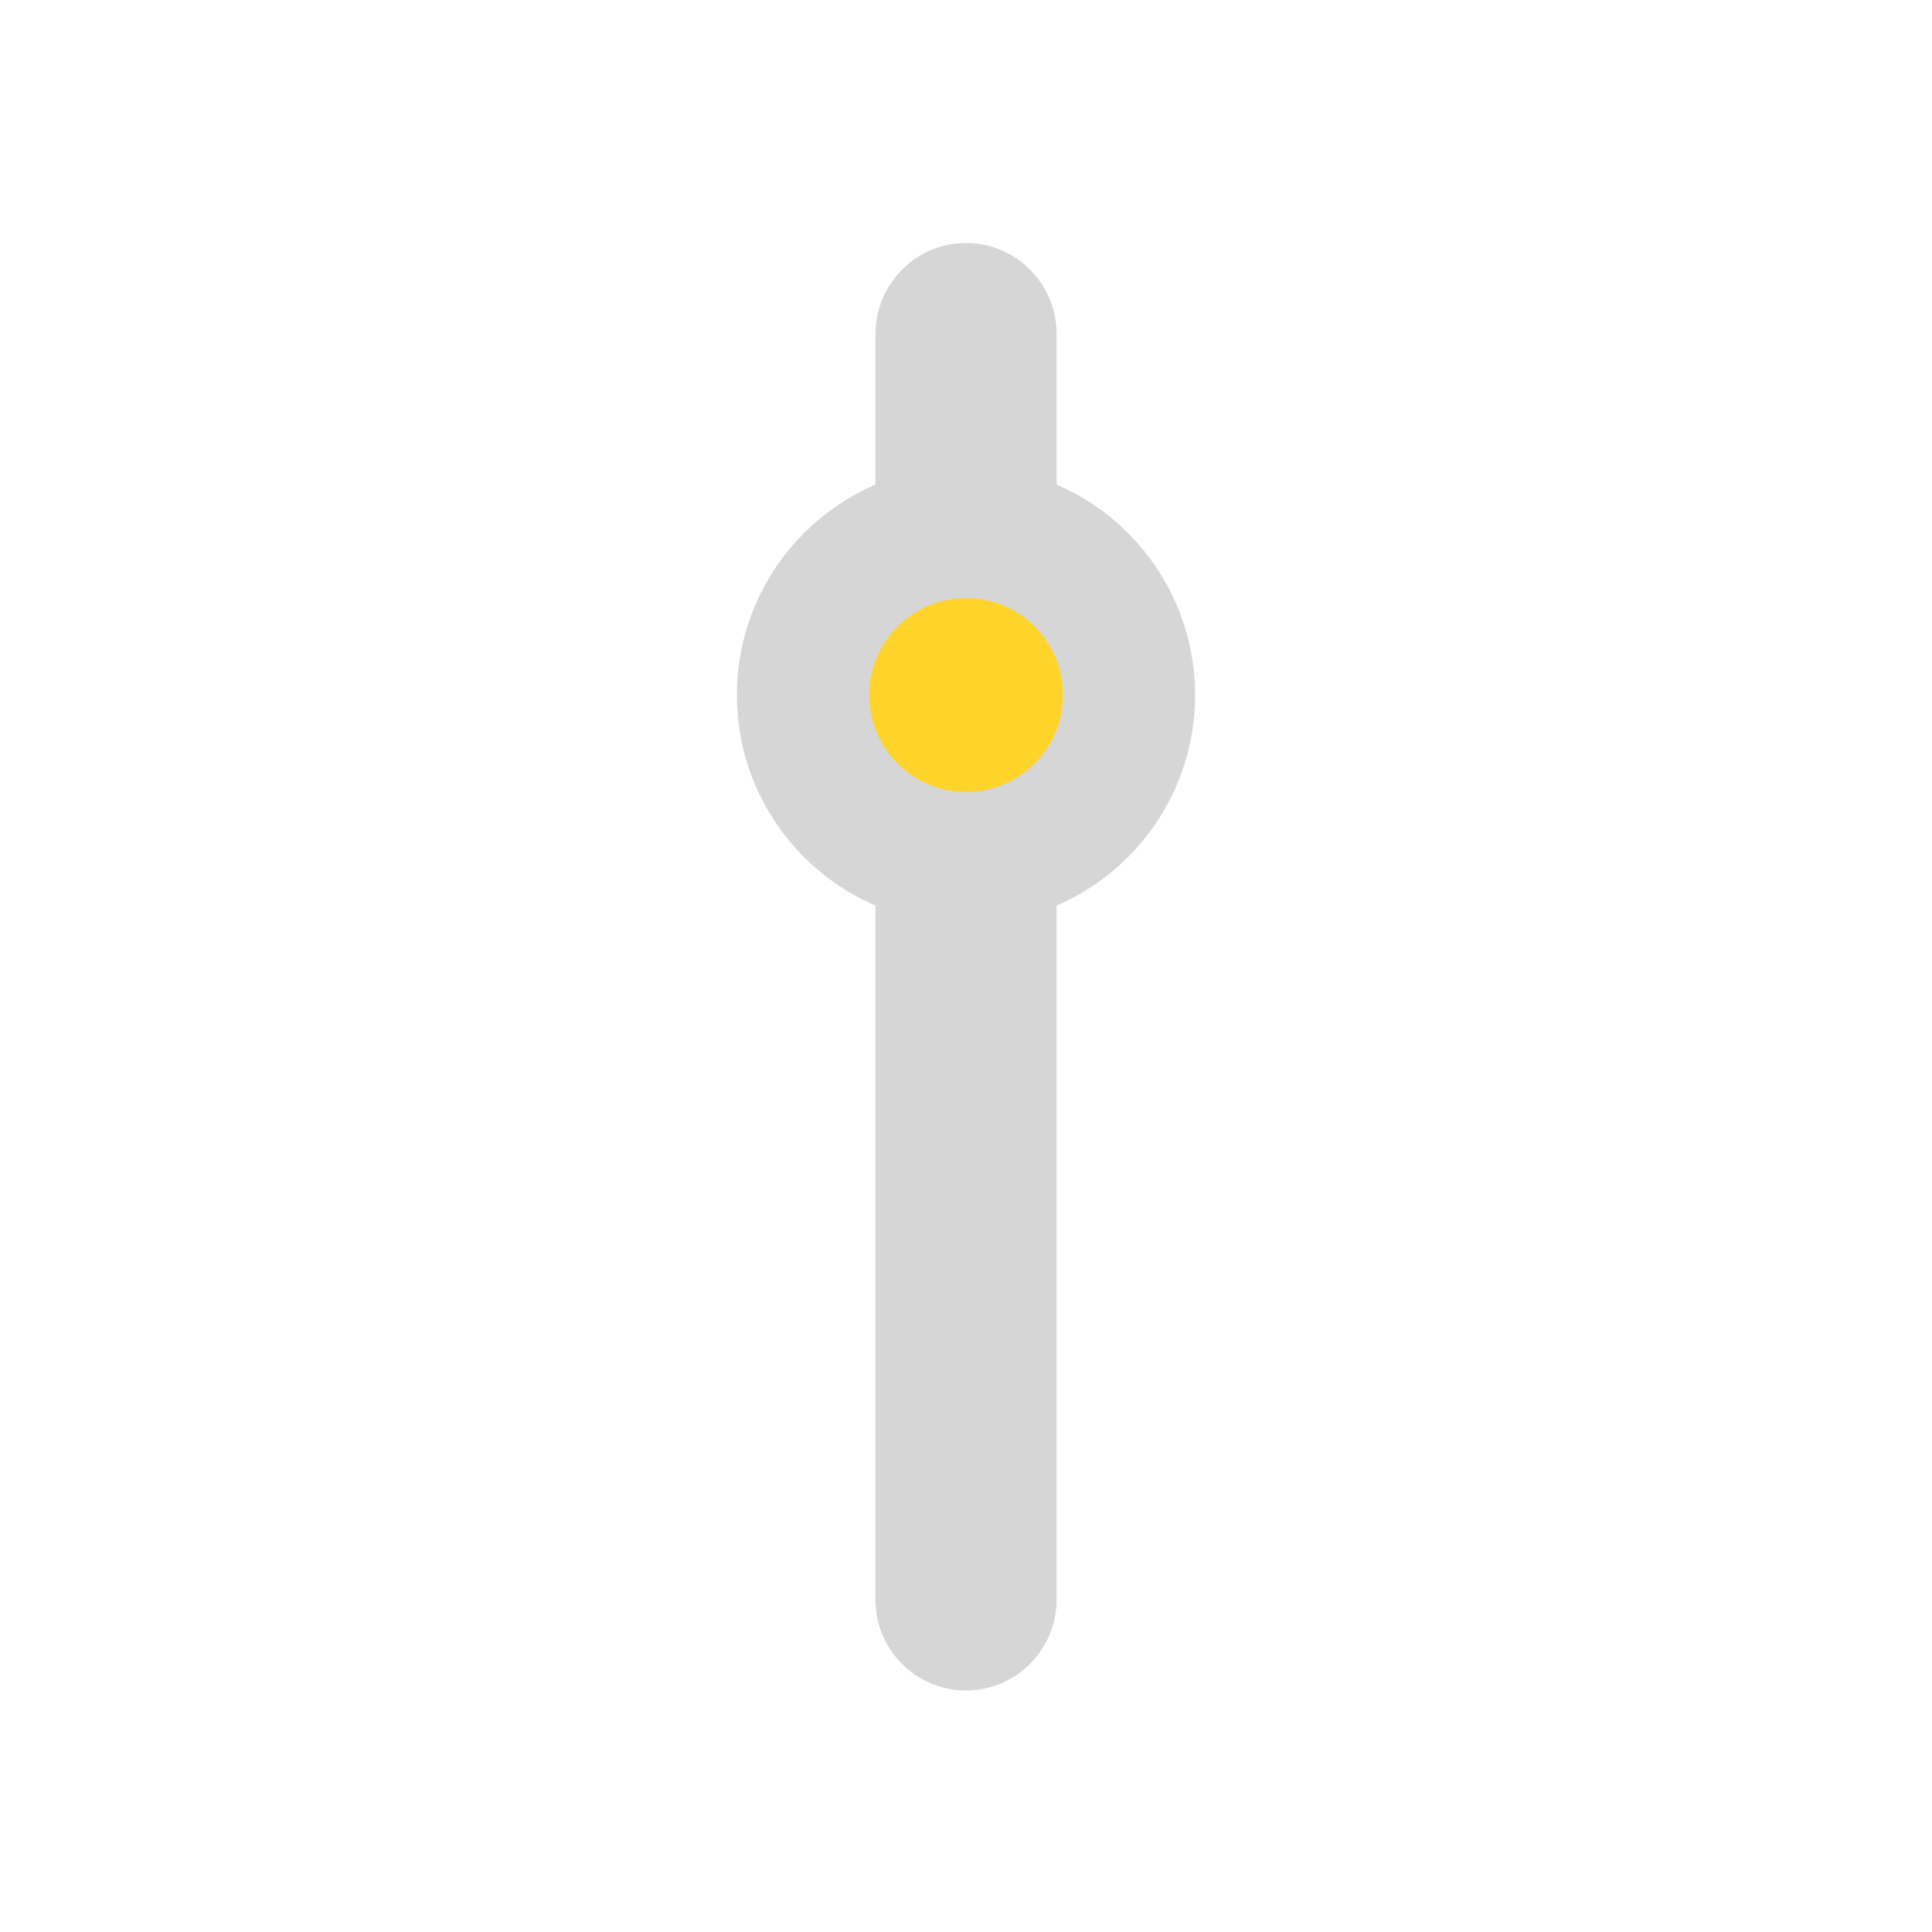
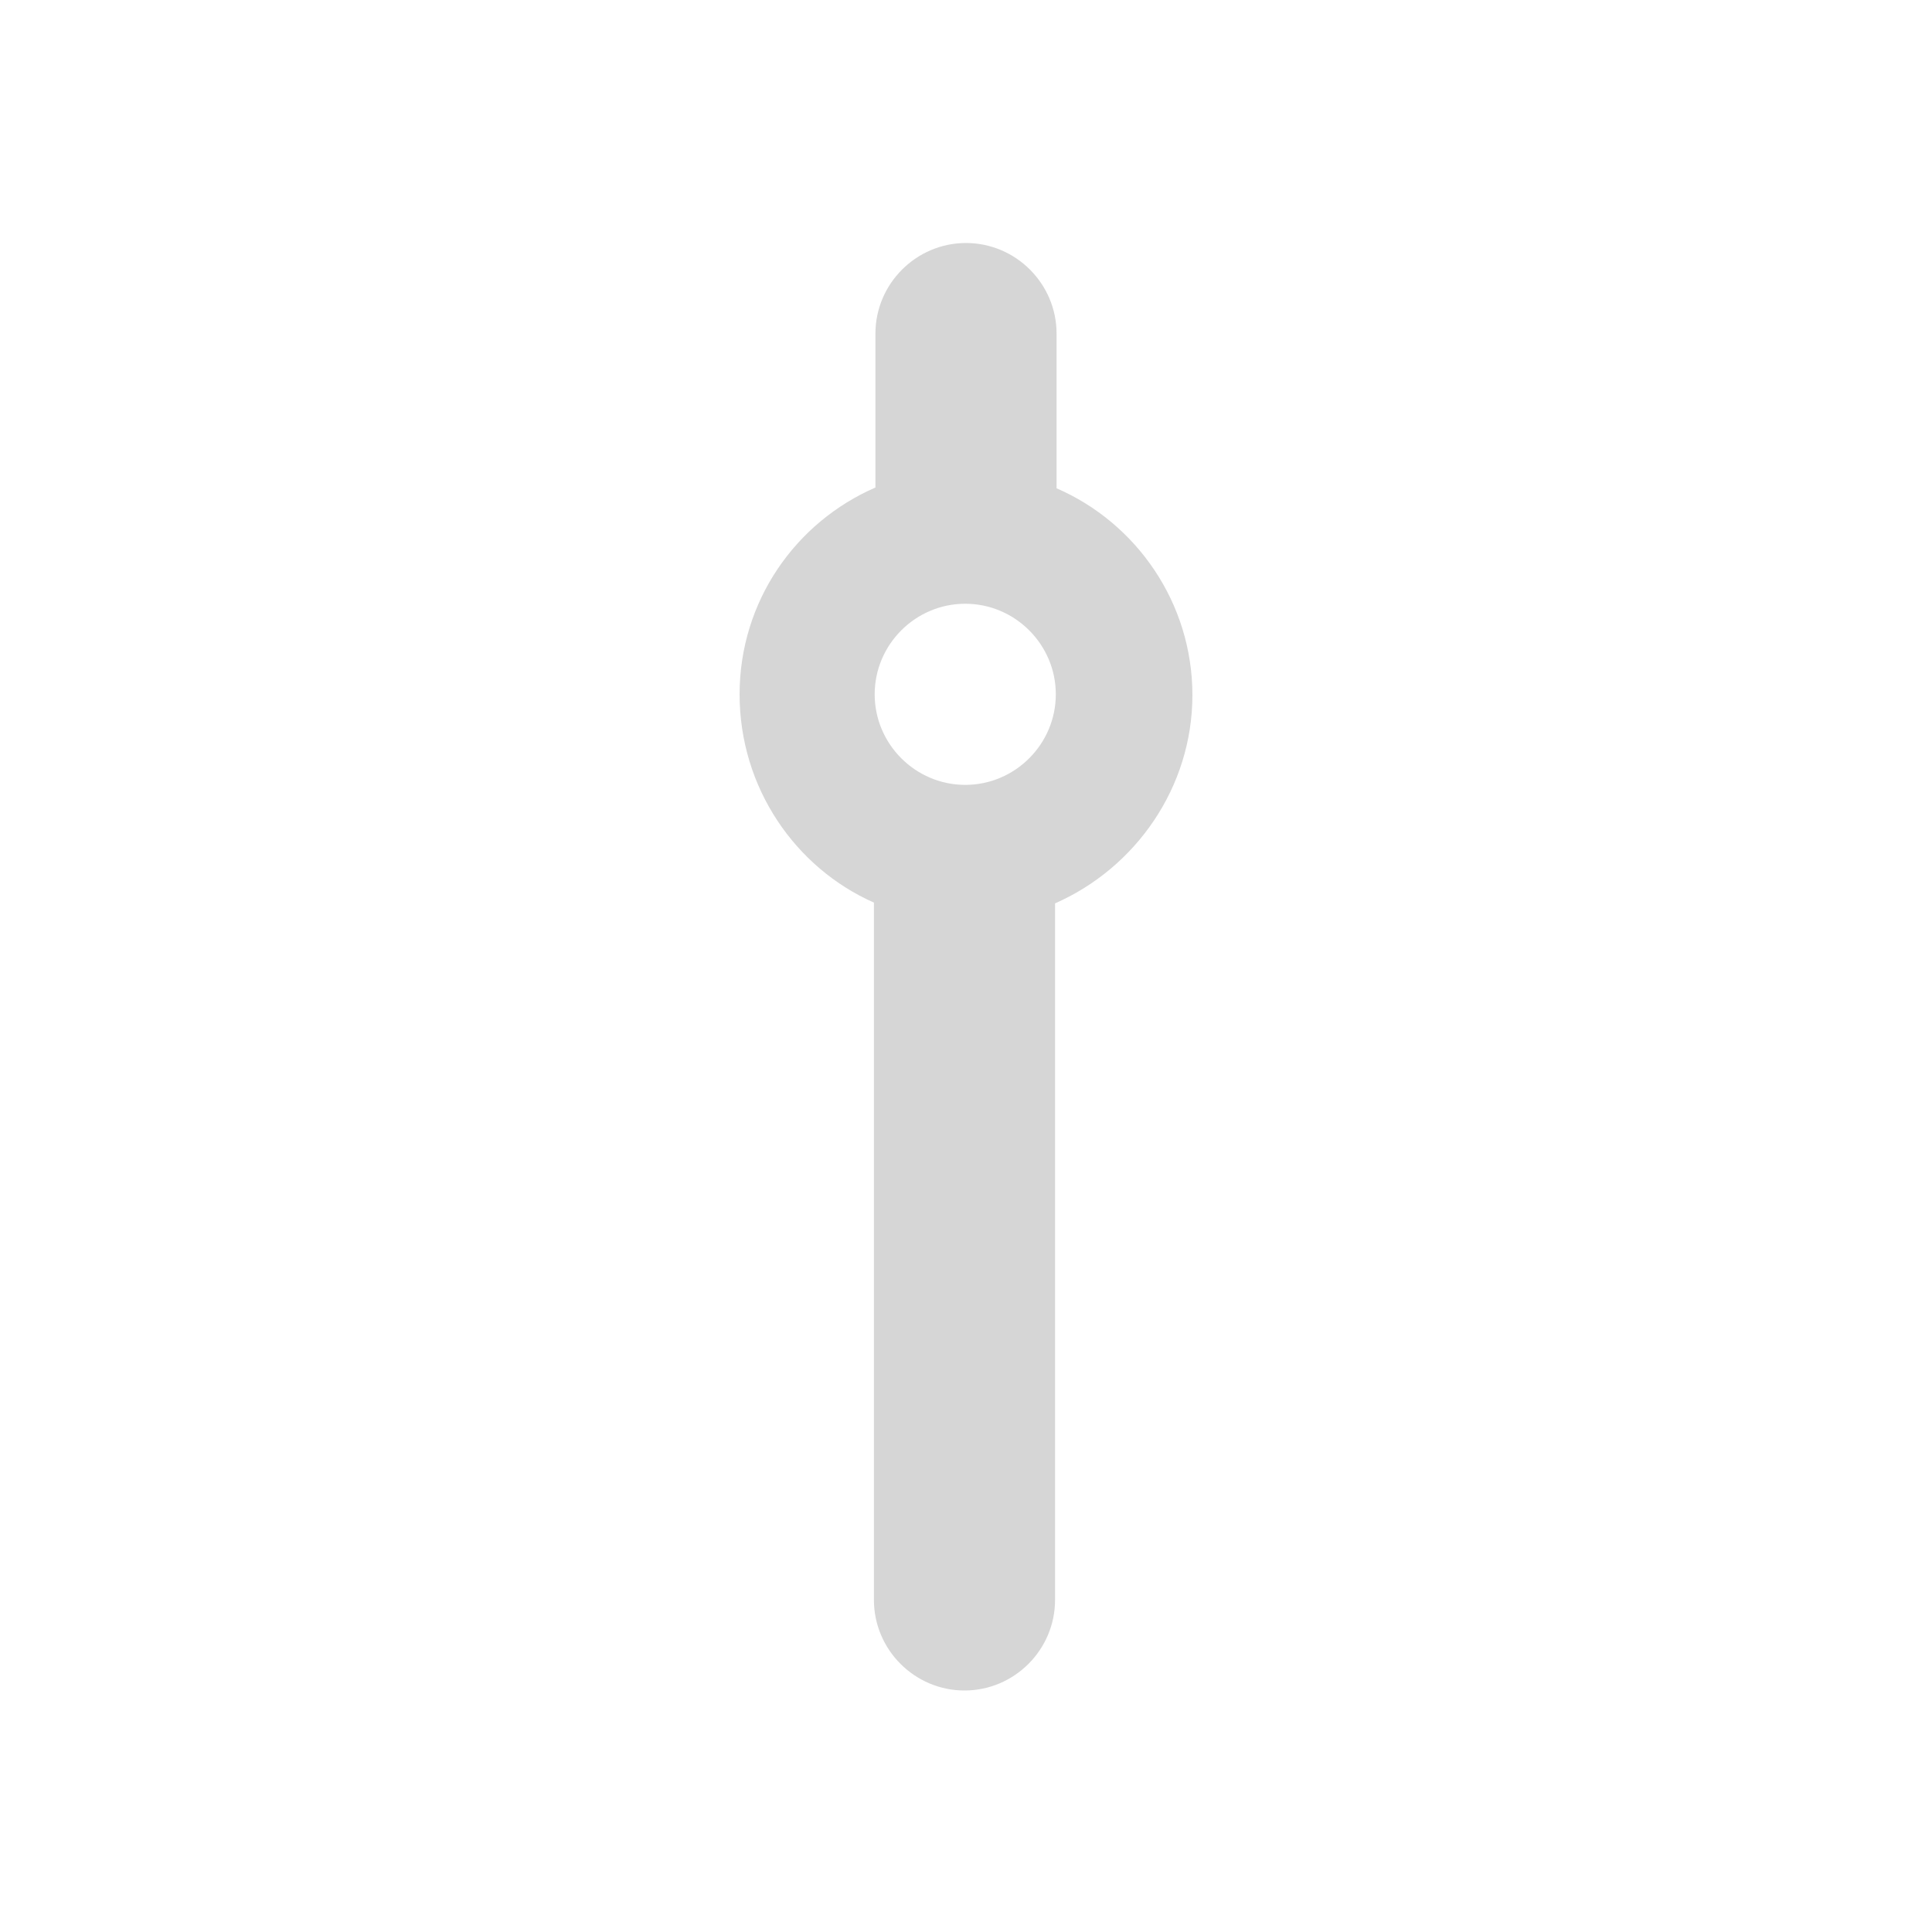
- <svg xmlns="http://www.w3.org/2000/svg" version="1.1" id="Layer_2" x="0px" y="0px" viewBox="0 0 256 256" style="enable-background:new 0 0 256 256;" xml:space="preserve">
+ <svg xmlns="http://www.w3.org/2000/svg" version="1.1" id="Layer_2_00000033348350632941713250000015756175970411604646_" x="0px" y="0px" viewBox="0 0 256 256" style="enable-background:new 0 0 256 256;" xml:space="preserve">
  <style type="text/css">
- 	.st0{fill:#d6d6d6;}
- 	.st1{fill:#FFD42A;stroke:#d6d6d6;stroke-width:17.518;stroke-linejoin:round;stroke-miterlimit:10;}
+ 	.st0{fill:#D6D6D6;}
</style>
-   <path class="st0" d="M128,32.2c6.6,0,12,5.4,12,12v20.5c10.6,4.6,18,15.2,18,27.4s-7.4,22.9-18,27.6V212c0,6.6-5.4,12-12,12  s-12-5.4-12-12v-92.4c-10.6-4.6-18-15.2-18-27.4s7.4-22.8,18-27.4V44.3C116,37.6,121.4,32.2,128,32.2z" />
-   <circle class="st1" cx="128" cy="92.1" r="21.6" />
+   <path class="st0" d="M140,64.7V44.2c0-6.6-5.4-12-12-12c-6.6,0-12,5.4-12,12v20.4C105.4,69.2,98,79.7,98,92c0,12.4,7.4,23,17.8,27.6  V212c0,6.6,5.4,12,12,12c6.6,0,12-5.4,12-12v-92.3c10.7-4.7,18.2-15.4,18.2-27.6S150.6,69.3,140,64.7z M127.9,104  c-6.6,0-12-5.4-12-12s5.4-12,12-12c6.6,0,12,5.4,12,12S134.5,104,127.9,104z" />
</svg>
